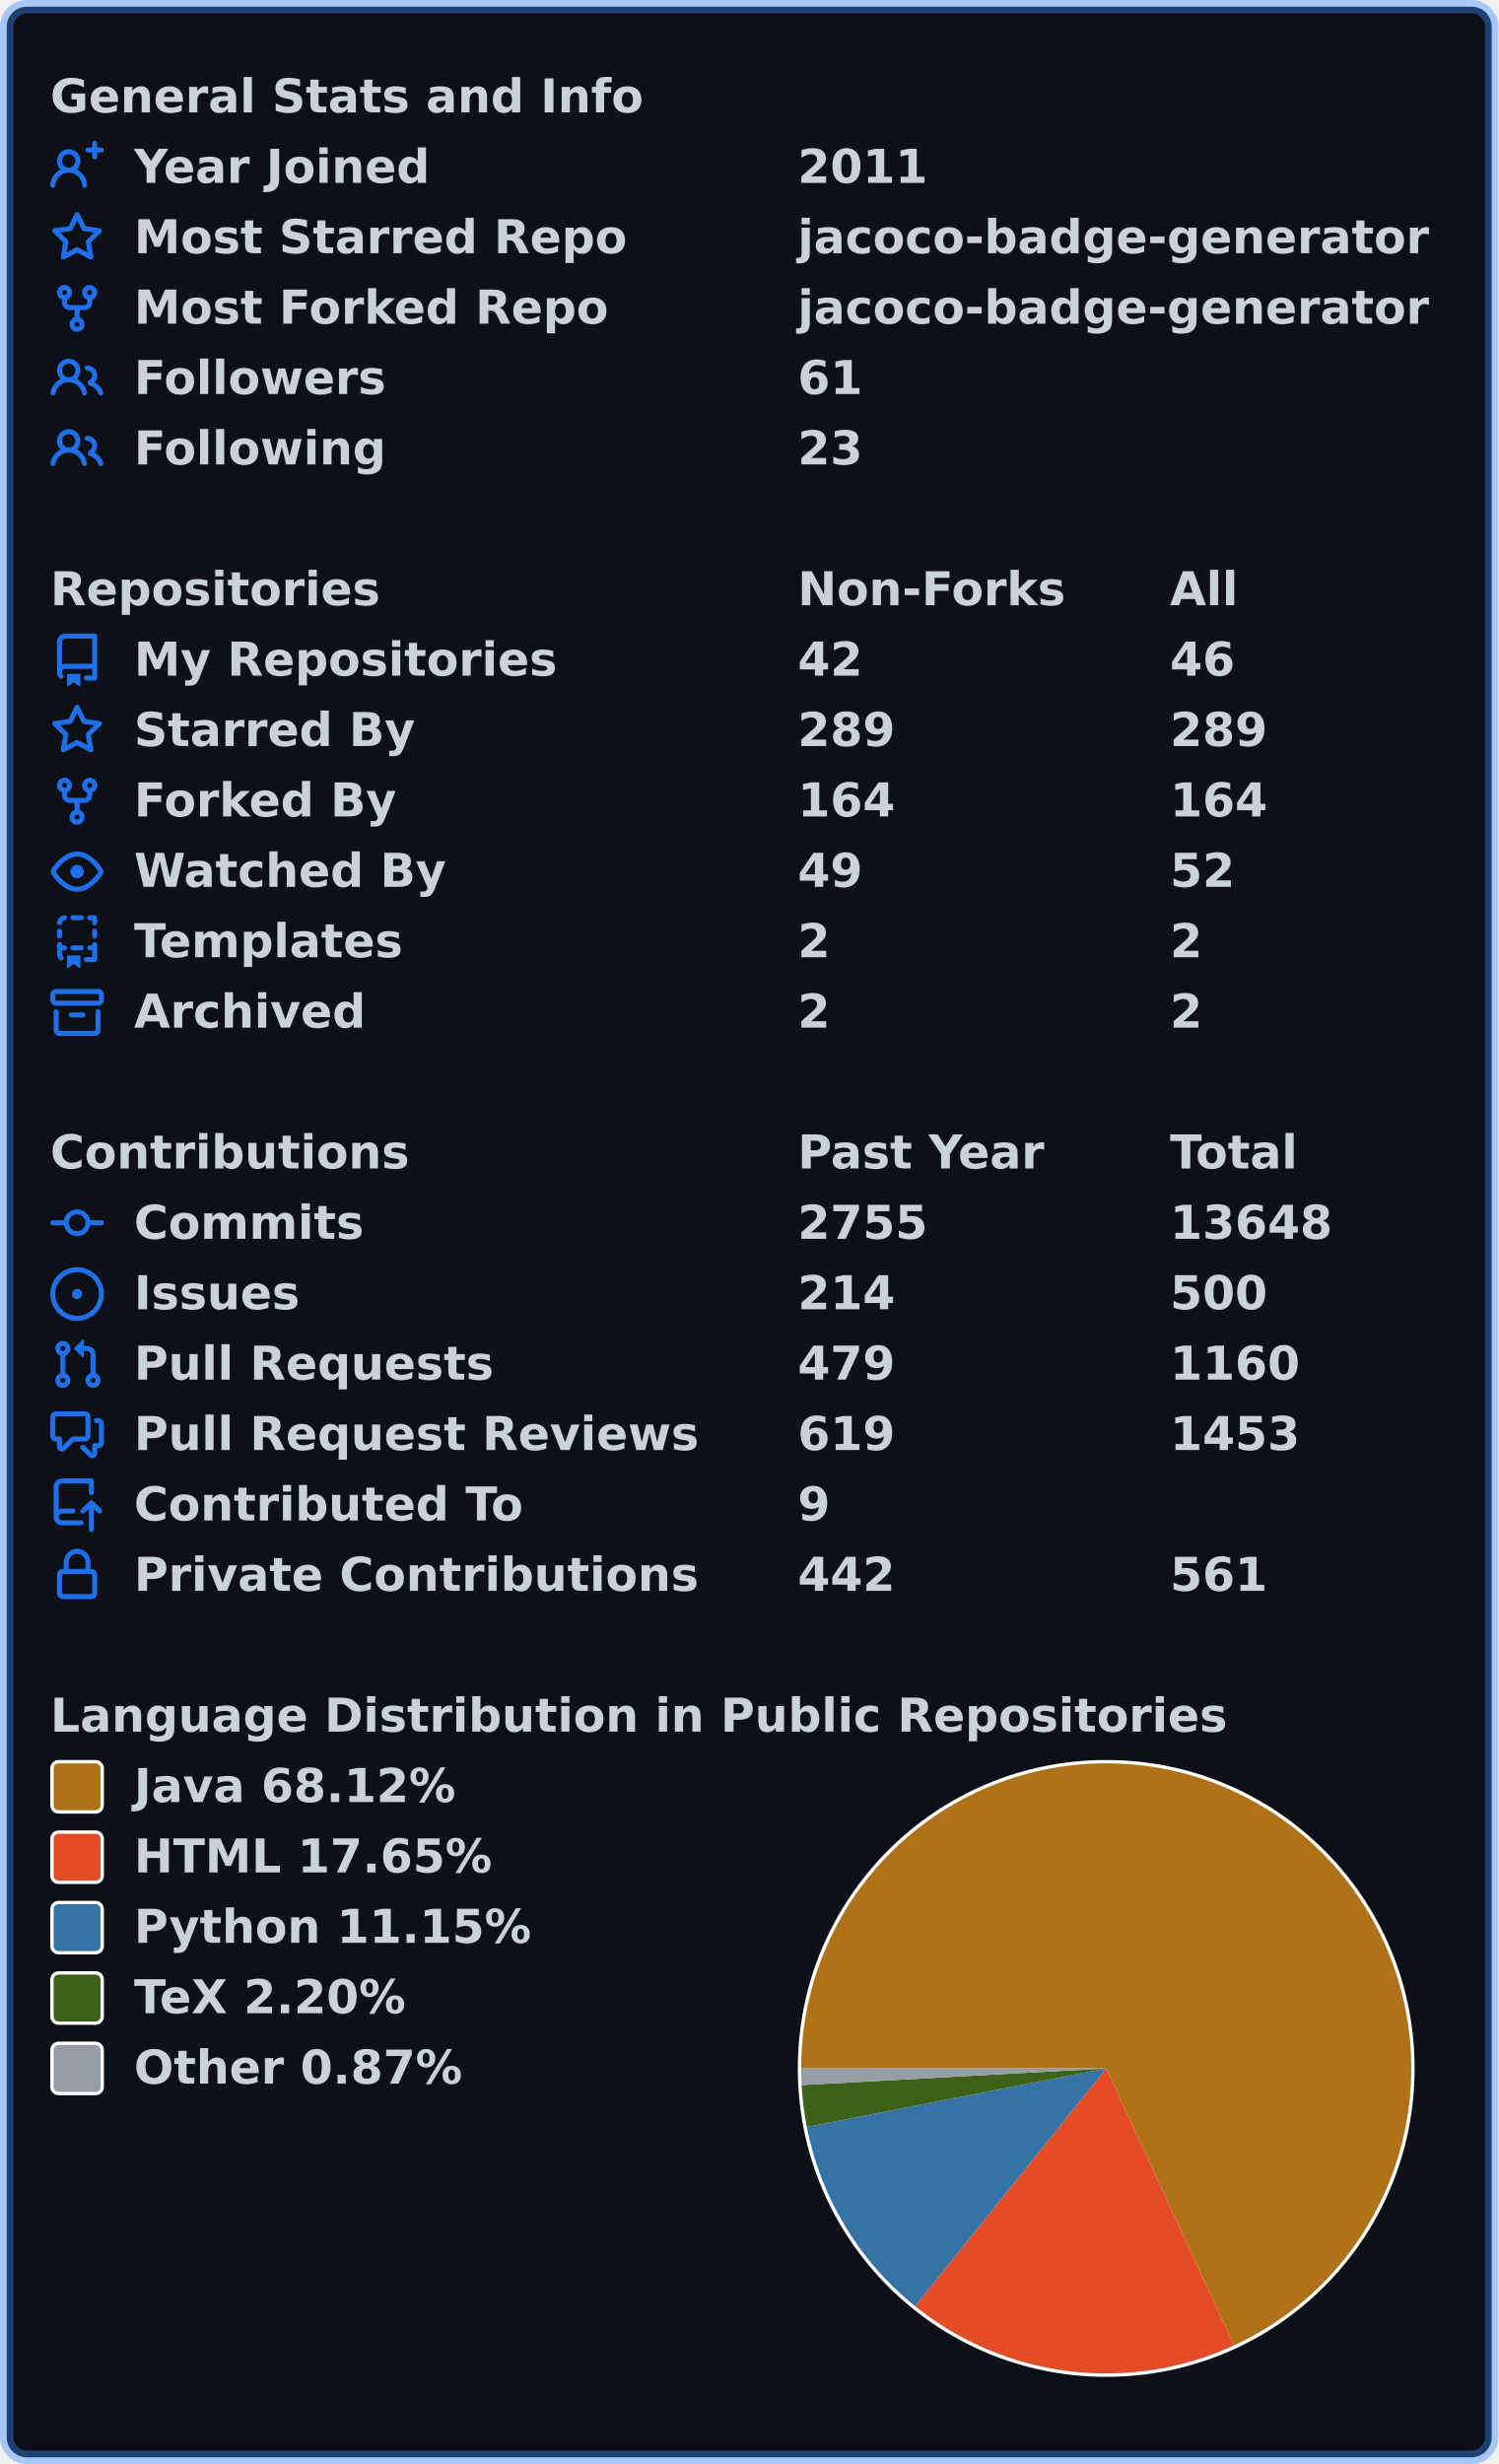
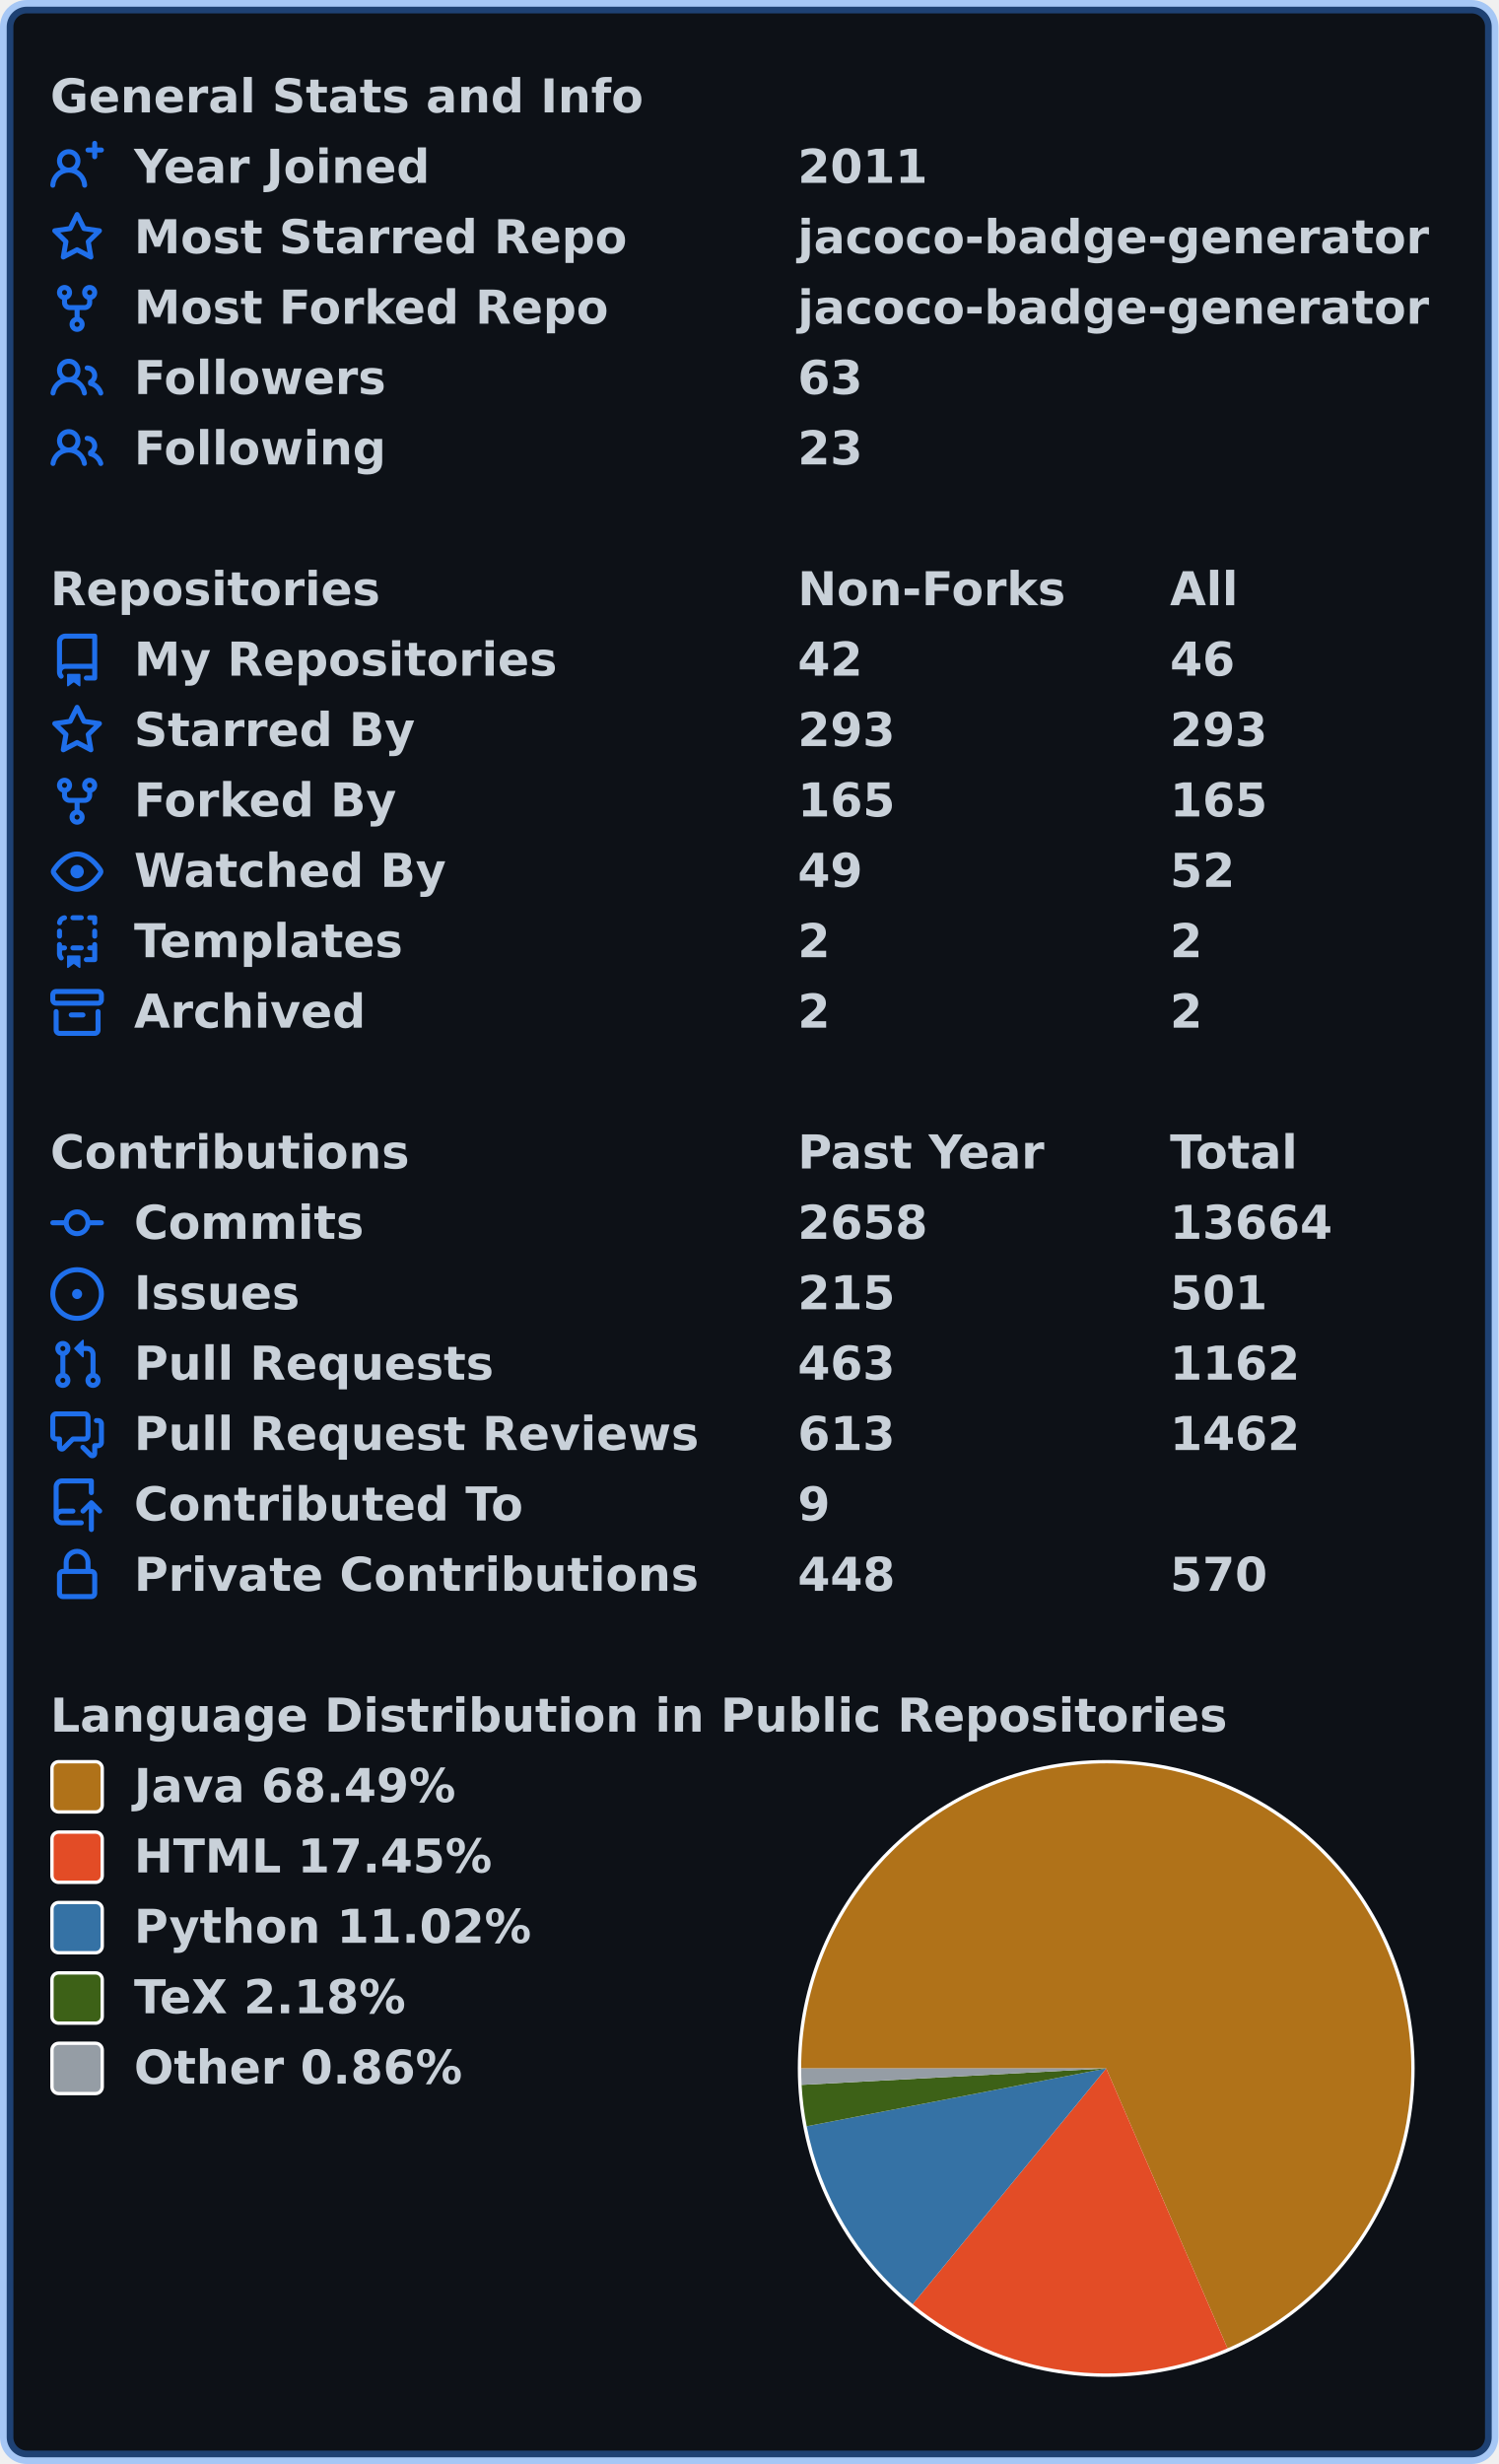
<svg xmlns="http://www.w3.org/2000/svg" width="447" height="735" viewBox="0 0 447 735" lang="en" xml:lang="en">
  <rect x="2" y="2" stroke-width="4" rx="6" width="443" height="731" stroke="rgba(56,139,253,0.4)" fill="#0d1117" />
  <g font-weight="600" font-size="110pt" font-family="Verdana,Geneva,DejaVu Sans,sans-serif" text-rendering="geometricPrecision">
    <g transform="translate(0, 21)" fill="#c9d1d9">
      <g transform="translate(15, 0)">
        <g transform="scale(0.095)">
          <text x="0" y="132" textLength="1851" lengthAdjust="spacingAndGlyphs">General Stats and Info</text>
        </g>
      </g>
      <g transform="translate(15, 21)">
        <path fill="#1f6feb" fill-rule="evenodd" d="M13.25 0a.75.75 0 01.75.75V2h1.25a.75.75 0 010 1.5H14v1.25a.75.75 0 01-1.5 0V3.5h-1.25a.75.75 0 010-1.5h1.25V.75a.75.75 0 01.75-.75zM5.5 4a2 2 0 100 4 2 2 0 000-4zm2.4 4.548a3.5 3.5 0 10-4.799 0 5.527 5.527 0 00-3.1 4.66.75.75 0 101.498.085A4.01 4.01 0 015.5 9.5a4.01 4.01 0 014.001 3.793.75.75 0 101.498-.086 5.527 5.527 0 00-3.1-4.659z" />
        <g transform="scale(0.095)">
          <text lengthAdjust="spacingAndGlyphs" textLength="932" x="263" y="132">Year Joined</text>
          <text lengthAdjust="spacingAndGlyphs" textLength="420" x="2347" y="132">2011</text>
        </g>
      </g>
      <g transform="translate(15, 42)">
        <path fill="#1f6feb" fill-rule="evenodd" d="M8 .25a.75.75 0 01.673.418l1.882 3.815 4.21.612a.75.75 0 01.416 1.279l-3.046 2.97.719 4.192a.75.75 0 01-1.088.791L8 12.347l-3.766 1.98a.75.75 0 01-1.088-.79l.72-4.194L.818 6.374a.75.75 0 01.416-1.28l4.21-.611L7.327.668A.75.75 0 018 .25zm0 2.445L6.615 5.5a.75.75 0 01-.564.41l-3.097.45 2.24 2.184a.75.75 0 01.216.664l-.528 3.084 2.769-1.456a.75.75 0 01.698 0l2.77 1.456-.53-3.084a.75.75 0 01.216-.664l2.24-2.183-3.096-.45a.75.75 0 01-.564-.41L8 2.694v.001z" />
        <g transform="scale(0.095)">
          <text lengthAdjust="spacingAndGlyphs" textLength="1532" x="263" y="132">Most Starred Repo</text>
          <text lengthAdjust="spacingAndGlyphs" textLength="1986" x="2347" y="132">jacoco-badge-generator</text>
        </g>
      </g>
      <g transform="translate(15, 63)">
        <path fill="#1f6feb" fill-rule="evenodd" d="M5 3.25a.75.75 0 11-1.5 0 .75.75 0 011.5 0zm0 2.122a2.25 2.25 0 10-1.5 0v.878A2.25 2.25 0 005.75 8.5h1.5v2.128a2.251 2.251 0 101.5 0V8.5h1.5a2.25 2.25 0 002.25-2.25v-.878a2.25 2.25 0 10-1.5 0v.878a.75.75 0 01-.75.75h-4.5A.75.75 0 015 6.25v-.878zm3.75 7.378a.75.75 0 11-1.5 0 .75.75 0 011.5 0zm3-8.75a.75.75 0 100-1.5.75.75 0 000 1.5z" />
        <g transform="scale(0.095)">
          <text lengthAdjust="spacingAndGlyphs" textLength="1485" x="263" y="132">Most Forked Repo</text>
          <text lengthAdjust="spacingAndGlyphs" textLength="1986" x="2347" y="132">jacoco-badge-generator</text>
        </g>
      </g>
      <g transform="translate(15, 84)">
        <path fill="#1f6feb" fill-rule="evenodd" d="M5.5 3.5a2 2 0 100 4 2 2 0 000-4zM2 5.5a3.5 3.5 0 115.898 2.549 5.507 5.507 0 013.034 4.084.75.75 0 11-1.482.235 4.001 4.001 0 00-7.9 0 .75.75 0 01-1.482-.236A5.507 5.507 0 013.102 8.05 3.49 3.49 0 012 5.5zM11 4a.75.75 0 100 1.5 1.5 1.5 0 01.666 2.844.75.75 0 00-.416.672v.352a.75.75 0 00.574.73c1.2.289 2.162 1.2 2.522 2.372a.75.75 0 101.434-.44 5.01 5.01 0 00-2.56-3.012A3 3 0 0011 4z" />
        <g transform="scale(0.095)">
          <text lengthAdjust="spacingAndGlyphs" textLength="778" x="263" y="132">Followers</text>
-           <text lengthAdjust="spacingAndGlyphs" textLength="210" x="2347" y="132">61</text>
+           <text lengthAdjust="spacingAndGlyphs" textLength="210" x="2347" y="132">63</text>
        </g>
      </g>
      <g transform="translate(15, 105)">
        <path fill="#1f6feb" fill-rule="evenodd" d="M5.5 3.5a2 2 0 100 4 2 2 0 000-4zM2 5.5a3.5 3.5 0 115.898 2.549 5.507 5.507 0 013.034 4.084.75.75 0 11-1.482.235 4.001 4.001 0 00-7.9 0 .75.75 0 01-1.482-.236A5.507 5.507 0 013.102 8.05 3.49 3.49 0 012 5.5zM11 4a.75.75 0 100 1.5 1.5 1.5 0 01.666 2.844.75.75 0 00-.416.672v.352a.75.75 0 00.574.73c1.2.289 2.162 1.2 2.522 2.372a.75.75 0 101.434-.44 5.01 5.01 0 00-2.56-3.012A3 3 0 0011 4z" />
        <g transform="scale(0.095)">
          <text lengthAdjust="spacingAndGlyphs" textLength="780" x="263" y="132">Following</text>
          <text lengthAdjust="spacingAndGlyphs" textLength="210" x="2347" y="132">23</text>
        </g>
      </g>
    </g>
    <g transform="translate(0, 168)" fill="#c9d1d9">
      <g transform="translate(15, 0)">
        <g transform="scale(0.095)">
          <text x="0" y="132" textLength="1020" lengthAdjust="spacingAndGlyphs">Repositories</text>
          <text x="2347" y="132" textLength="832" lengthAdjust="spacingAndGlyphs">Non-Forks</text>
          <text x="3516" y="132" textLength="206" lengthAdjust="spacingAndGlyphs">All</text>
        </g>
      </g>
      <g transform="translate(15, 21)">
        <path fill="#1f6feb" fill-rule="evenodd" d="M2 2.5A2.5 2.5 0 014.5 0h8.75a.75.75 0 01.75.75v12.5a.75.75 0 01-.75.75h-2.5a.75.75 0 110-1.5h1.75v-2h-8a1 1 0 00-.714 1.7.75.75 0 01-1.072 1.05A2.495 2.495 0 012 11.5v-9zm10.5-1V9h-8c-.356 0-.694.074-1 .208V2.5a1 1 0 011-1h8zM5 12.25v3.25a.25.25 0 00.4.2l1.45-1.087a.25.25 0 01.3 0L8.6 15.7a.25.25 0 00.4-.2v-3.25a.25.25 0 00-.25-.25h-3.5a.25.25 0 00-.25.25z" />
        <g transform="scale(0.095)">
          <text lengthAdjust="spacingAndGlyphs" textLength="1312" x="263" y="132">My Repositories</text>
          <text lengthAdjust="spacingAndGlyphs" textLength="210" x="2347" y="132">42</text>
          <text lengthAdjust="spacingAndGlyphs" textLength="210" x="3516" y="132">46</text>
        </g>
      </g>
      <g transform="translate(15, 42)">
        <path fill="#1f6feb" fill-rule="evenodd" d="M8 .25a.75.75 0 01.673.418l1.882 3.815 4.21.612a.75.75 0 01.416 1.279l-3.046 2.97.719 4.192a.75.75 0 01-1.088.791L8 12.347l-3.766 1.98a.75.75 0 01-1.088-.79l.72-4.194L.818 6.374a.75.75 0 01.416-1.28l4.21-.611L7.327.668A.75.75 0 018 .25zm0 2.445L6.615 5.5a.75.75 0 01-.564.41l-3.097.45 2.24 2.184a.75.75 0 01.216.664l-.528 3.084 2.769-1.456a.75.75 0 01.698 0l2.77 1.456-.53-3.084a.75.75 0 01.216-.664l2.24-2.183-3.096-.45a.75.75 0 01-.564-.41L8 2.694v.001z" />
        <g transform="scale(0.095)">
          <text lengthAdjust="spacingAndGlyphs" textLength="874" x="263" y="132">Starred By</text>
-           <text lengthAdjust="spacingAndGlyphs" textLength="315" x="2347" y="132">289</text>
-           <text lengthAdjust="spacingAndGlyphs" textLength="315" x="3516" y="132">289</text>
+           <text lengthAdjust="spacingAndGlyphs" textLength="315" x="2347" y="132">293</text>
+           <text lengthAdjust="spacingAndGlyphs" textLength="315" x="3516" y="132">293</text>
        </g>
      </g>
      <g transform="translate(15, 63)">
        <path fill="#1f6feb" fill-rule="evenodd" d="M5 3.25a.75.75 0 11-1.5 0 .75.75 0 011.5 0zm0 2.122a2.25 2.25 0 10-1.5 0v.878A2.25 2.25 0 005.75 8.5h1.5v2.128a2.251 2.251 0 101.5 0V8.5h1.5a2.25 2.25 0 002.25-2.25v-.878a2.25 2.25 0 10-1.5 0v.878a.75.75 0 01-.75.75h-4.5A.75.75 0 015 6.25v-.878zm3.75 7.378a.75.75 0 11-1.5 0 .75.75 0 011.5 0zm3-8.75a.75.75 0 100-1.5.75.75 0 000 1.5z" />
        <g transform="scale(0.095)">
          <text lengthAdjust="spacingAndGlyphs" textLength="828" x="263" y="132">Forked By</text>
-           <text lengthAdjust="spacingAndGlyphs" textLength="315" x="2347" y="132">164</text>
-           <text lengthAdjust="spacingAndGlyphs" textLength="315" x="3516" y="132">164</text>
+           <text lengthAdjust="spacingAndGlyphs" textLength="315" x="2347" y="132">165</text>
+           <text lengthAdjust="spacingAndGlyphs" textLength="315" x="3516" y="132">165</text>
        </g>
      </g>
      <g transform="translate(15, 84)">
        <path fill="#1f6feb" fill-rule="evenodd" d="M1.679 7.932c.412-.621 1.242-1.75 2.366-2.717C5.175 4.242 6.527 3.5 8 3.5c1.473 0 2.824.742 3.955 1.715 1.124.967 1.954 2.096 2.366 2.717a.119.119 0 010 .136c-.412.621-1.242 1.75-2.366 2.717C10.825 11.758 9.473 12.5 8 12.5c-1.473 0-2.824-.742-3.955-1.715C2.92 9.818 2.09 8.69 1.679 8.068a.119.119 0 010-.136zM8 2c-1.981 0-3.67.992-4.933 2.078C1.797 5.169.88 6.423.43 7.1a1.619 1.619 0 000 1.798c.45.678 1.367 1.932 2.637 3.024C4.329 13.008 6.019 14 8 14c1.981 0 3.67-.992 4.933-2.078 1.27-1.091 2.187-2.345 2.637-3.023a1.619 1.619 0 000-1.798c-.45-.678-1.367-1.932-2.637-3.023C11.671 2.992 9.981 2 8 2zm0 8a2 2 0 100-4 2 2 0 000 4z" />
        <g transform="scale(0.095)">
          <text lengthAdjust="spacingAndGlyphs" textLength="993" x="263" y="132">Watched By</text>
          <text lengthAdjust="spacingAndGlyphs" textLength="210" x="2347" y="132">49</text>
          <text lengthAdjust="spacingAndGlyphs" textLength="210" x="3516" y="132">52</text>
        </g>
      </g>
      <g transform="translate(15, 105)">
        <path fill="#1f6feb" fill-rule="evenodd" d="M6 .75A.75.75 0 016.75 0h2.5a.75.75 0 010 1.5h-2.5A.75.75 0 016 .75zm5 0a.75.75 0 01.75-.75h1.5a.75.75 0 01.75.75v1.5a.75.75 0 01-1.5 0V1.5h-.75A.75.75 0 0111 .75zM4.992.662a.75.75 0 01-.636.848c-.436.063-.783.41-.846.846a.75.75 0 01-1.485-.212A2.501 2.501 0 014.144.025a.75.75 0 01.848.637zM2.75 4a.75.75 0 01.75.75v1.5a.75.75 0 01-1.5 0v-1.5A.75.75 0 012.75 4zm10.5 0a.75.75 0 01.75.75v1.5a.75.75 0 01-1.5 0v-1.5a.75.75 0 01.75-.75zM2.75 8a.75.75 0 01.75.75v.268A1.72 1.72 0 013.75 9h.5a.75.75 0 010 1.5h-.5a.25.25 0 00-.25.25v.75c0 .28.114.532.3.714a.75.75 0 01-1.05 1.072A2.495 2.495 0 012 11.5V8.75A.75.75 0 012.75 8zm10.5 0a.75.75 0 01.75.75v4.5a.75.75 0 01-.75.75h-2.5a.75.75 0 010-1.5h1.75v-2h-.75a.75.75 0 010-1.5h.75v-.25a.75.75 0 01.75-.75zM6 9.75A.75.75 0 016.75 9h2.5a.75.75 0 010 1.5h-2.5A.75.75 0 016 9.75zm-1 2.5v3.25a.25.25 0 00.4.2l1.45-1.087a.25.25 0 01.3 0L8.6 15.7a.25.25 0 00.4-.2v-3.25a.25.25 0 00-.25-.25h-3.5a.25.25 0 00-.25.25z" />
        <g transform="scale(0.095)">
          <text lengthAdjust="spacingAndGlyphs" textLength="868" x="263" y="132">Templates</text>
          <text lengthAdjust="spacingAndGlyphs" textLength="105" x="2347" y="132">2</text>
          <text lengthAdjust="spacingAndGlyphs" textLength="105" x="3516" y="132">2</text>
        </g>
      </g>
      <g transform="translate(15, 126)">
        <path fill="#1f6feb" fill-rule="evenodd" d="M1.75 2.5a.25.25 0 00-.25.25v1.5c0 .138.112.25.25.25h12.5a.25.25 0 00.25-.25v-1.5a.25.25 0 00-.25-.25H1.75zM0 2.75C0 1.784.784 1 1.75 1h12.5c.966 0 1.75.784 1.75 1.75v1.5A1.75 1.75 0 0114.25 6H1.75A1.75 1.75 0 010 4.25v-1.5zM1.75 7a.75.75 0 01.75.75v5.5c0 .138.112.25.25.25h10.5a.25.25 0 00.25-.25v-5.5a.75.75 0 111.5 0v5.5A1.75 1.75 0 0113.25 15H2.75A1.75 1.75 0 011 13.25v-5.5A.75.75 0 011.75 7zm4.5 1a.75.75 0 000 1.5h3.5a.75.75 0 100-1.5h-3.5z" />
        <g transform="scale(0.095)">
          <text lengthAdjust="spacingAndGlyphs" textLength="726" x="263" y="132">Archived</text>
          <text lengthAdjust="spacingAndGlyphs" textLength="105" x="2347" y="132">2</text>
          <text lengthAdjust="spacingAndGlyphs" textLength="105" x="3516" y="132">2</text>
        </g>
      </g>
    </g>
    <g transform="translate(0, 336)" fill="#c9d1d9">
      <g transform="translate(15, 0)">
        <g transform="scale(0.095)">
          <text x="0" y="132" textLength="1112" lengthAdjust="spacingAndGlyphs">Contributions</text>
          <text x="2347" y="132" textLength="774" lengthAdjust="spacingAndGlyphs">Past Year</text>
          <text x="3516" y="132" textLength="414" lengthAdjust="spacingAndGlyphs">Total</text>
        </g>
      </g>
      <g transform="translate(15, 21)">
        <path fill="#1f6feb" fill-rule="evenodd" d="M10.5 7.75a2.5 2.5 0 11-5 0 2.5 2.5 0 015 0zm1.43.75a4.002 4.002 0 01-7.86 0H.75a.75.75 0 110-1.5h3.32a4.001 4.001 0 017.86 0h3.32a.75.75 0 110 1.5h-3.32z" />
        <g transform="scale(0.095)">
          <text lengthAdjust="spacingAndGlyphs" textLength="734" x="263" y="132">Commits</text>
-           <text lengthAdjust="spacingAndGlyphs" textLength="420" x="2347" y="132">2755</text>
-           <text lengthAdjust="spacingAndGlyphs" textLength="525" x="3516" y="132">13648</text>
+           <text lengthAdjust="spacingAndGlyphs" textLength="420" x="2347" y="132">2658</text>
+           <text lengthAdjust="spacingAndGlyphs" textLength="525" x="3516" y="132">13664</text>
        </g>
      </g>
      <g transform="translate(15, 42)">
        <path fill="#1f6feb" d="M8 9.5a1.5 1.5 0 100-3 1.5 1.5 0 000 3z" />
        <path fill="#1f6feb" fill-rule="evenodd" d="M8 0a8 8 0 100 16A8 8 0 008 0zM1.5 8a6.5 6.5 0 1113 0 6.5 6.5 0 01-13 0z" />
        <g transform="scale(0.095)">
          <text lengthAdjust="spacingAndGlyphs" textLength="512" x="263" y="132">Issues</text>
-           <text lengthAdjust="spacingAndGlyphs" textLength="315" x="2347" y="132">214</text>
-           <text lengthAdjust="spacingAndGlyphs" textLength="315" x="3516" y="132">500</text>
+           <text lengthAdjust="spacingAndGlyphs" textLength="315" x="2347" y="132">215</text>
+           <text lengthAdjust="spacingAndGlyphs" textLength="315" x="3516" y="132">501</text>
        </g>
      </g>
      <g transform="translate(15, 63)">
        <path fill="#1f6feb" fill-rule="evenodd" d="M7.177 3.073L9.573.677A.25.25 0 0110 .854v4.792a.25.25 0 01-.427.177L7.177 3.427a.25.25 0 010-.354zM3.75 2.5a.75.75 0 100 1.5.75.75 0 000-1.5zm-2.25.75a2.25 2.25 0 113 2.122v5.256a2.251 2.251 0 11-1.5 0V5.372A2.25 2.25 0 011.5 3.25zM11 2.5h-1V4h1a1 1 0 011 1v5.628a2.251 2.251 0 101.5 0V5A2.5 2.5 0 0011 2.5zm1 10.25a.75.75 0 111.5 0 .75.75 0 01-1.5 0zM3.75 12a.75.75 0 100 1.5.75.75 0 000-1.5z" />
        <g transform="scale(0.095)">
          <text lengthAdjust="spacingAndGlyphs" textLength="1113" x="263" y="132">Pull Requests</text>
-           <text lengthAdjust="spacingAndGlyphs" textLength="315" x="2347" y="132">479</text>
-           <text lengthAdjust="spacingAndGlyphs" textLength="420" x="3516" y="132">1160</text>
+           <text lengthAdjust="spacingAndGlyphs" textLength="315" x="2347" y="132">463</text>
+           <text lengthAdjust="spacingAndGlyphs" textLength="420" x="3516" y="132">1162</text>
        </g>
      </g>
      <g transform="translate(15, 84)">
        <path fill="#1f6feb" fill-rule="evenodd" d="M1.5 2.75a.25.25 0 01.25-.25h8.5a.25.25 0 01.25.25v5.5a.25.25 0 01-.25.25h-3.5a.75.75 0 00-.53.22L3.5 11.44V9.25a.75.75 0 00-.75-.75h-1a.25.25 0 01-.25-.25v-5.5zM1.75 1A1.75 1.75 0 000 2.75v5.5C0 9.216.784 10 1.75 10H2v1.543a1.457 1.457 0 002.487 1.03L7.061 10h3.189A1.75 1.75 0 0012 8.25v-5.5A1.75 1.75 0 0010.25 1h-8.5zM14.5 4.75a.25.25 0 00-.25-.25h-.5a.75.75 0 110-1.5h.5c.966 0 1.75.784 1.75 1.75v5.5A1.75 1.75 0 0114.25 12H14v1.543a1.457 1.457 0 01-2.487 1.03L9.22 12.28a.75.75 0 111.06-1.06l2.22 2.22v-2.19a.75.75 0 01.75-.75h1a.25.25 0 00.25-.25v-5.5z" />
        <g transform="scale(0.095)">
          <text lengthAdjust="spacingAndGlyphs" textLength="1762" x="263" y="132">Pull Request Reviews</text>
-           <text lengthAdjust="spacingAndGlyphs" textLength="315" x="2347" y="132">619</text>
-           <text lengthAdjust="spacingAndGlyphs" textLength="420" x="3516" y="132">1453</text>
+           <text lengthAdjust="spacingAndGlyphs" textLength="315" x="2347" y="132">613</text>
+           <text lengthAdjust="spacingAndGlyphs" textLength="420" x="3516" y="132">1462</text>
        </g>
      </g>
      <g transform="translate(15, 105)">
        <path fill="#1f6feb" fill-rule="evenodd" d="M1 2.5A2.5 2.5 0 013.5 0h8.75a.75.75 0 01.75.75v3.5a.75.75 0 01-1.5 0V1.5h-8a1 1 0 00-1 1v6.708A2.492 2.492 0 013.5 9h3.25a.75.75 0 010 1.5H3.5a1 1 0 100 2h5.75a.75.75 0 010 1.5H3.5A2.5 2.5 0 011 11.5v-9zm13.23 7.79a.75.75 0 001.06-1.06l-2.505-2.505a.75.75 0 00-1.06 0L9.22 9.229a.75.75 0 001.06 1.061l1.225-1.224v6.184a.75.75 0 001.5 0V9.066l1.224 1.224z" />
        <g transform="scale(0.095)">
          <text lengthAdjust="spacingAndGlyphs" textLength="1234" x="263" y="132">Contributed To</text>
          <text lengthAdjust="spacingAndGlyphs" textLength="105" x="2347" y="132">9</text>
        </g>
      </g>
      <g transform="translate(15, 126)">
        <path fill="#1f6feb" fill-rule="evenodd" d="M4 4v2h-.25A1.75 1.75 0 002 7.75v5.5c0 .966.784 1.75 1.75 1.75h8.5A1.75 1.75 0 0014 13.25v-5.5A1.75 1.75 0 0012.25 6H12V4a4 4 0 10-8 0zm6.5 2V4a2.5 2.5 0 00-5 0v2h5zM12 7.5h.25a.25.25 0 01.25.25v5.5a.25.25 0 01-.25.25h-8.5a.25.25 0 01-.25-.25v-5.5a.25.25 0 01.25-.25H12z" />
        <g transform="scale(0.095)">
          <text lengthAdjust="spacingAndGlyphs" textLength="1742" x="263" y="132">Private Contributions</text>
-           <text lengthAdjust="spacingAndGlyphs" textLength="315" x="2347" y="132">442</text>
-           <text lengthAdjust="spacingAndGlyphs" textLength="315" x="3516" y="132">561</text>
+           <text lengthAdjust="spacingAndGlyphs" textLength="315" x="2347" y="132">448</text>
+           <text lengthAdjust="spacingAndGlyphs" textLength="315" x="3516" y="132">570</text>
        </g>
      </g>
    </g>
    <g transform="translate(0, 504)" fill="#c9d1d9">
      <g transform="translate(15, 0)">
        <g transform="scale(0.095)">
          <text x="0" y="132" textLength="3652" lengthAdjust="spacingAndGlyphs">Language Distribution in Public Repositories</text>
        </g>
      </g>
      <g transform="translate(238, 21)">
        <circle cx="92" cy="92" r="92" fill="#ffffff" />
      </g>
      <g transform="translate(239, 22)">
-         <path fill-rule="evenodd" fill="#b07219" d="M 0.0,91 A 91 91 0 1 1 129.115 173.633 L 91,91 Z" />
-         <path fill-rule="evenodd" fill="#e34c26" d="M 129.115,173.633 A 91 91 0 0 1 33.988 161.927 L 91,91 Z" />
-         <path fill-rule="evenodd" fill="#3572A5" d="M 33.988,161.927 A 91 91 0 0 1 1.69 108.459 L 91,91 Z" />
-         <path fill-rule="evenodd" fill="#3D6117" d="M 1.69,108.459 A 91 91 0 0 1 0.136 95.968 L 91,91 Z" />
-         <path fill-rule="evenodd" fill="#959da5" d="M 0.136,95.968 A 91 91 0 0 1 0.0 91 L 91,91 Z" />
+         <path fill-rule="evenodd" fill="#b07219" d="M 0.0,91 A 91 91 0 1 1 127.177 174.5 L 91,91 Z" />
+         <path fill-rule="evenodd" fill="#e34c26" d="M 127.177,174.5 A 91 91 0 0 1 33.253 161.33 L 91,91 Z" />
+         <path fill-rule="evenodd" fill="#3572A5" d="M 33.253,161.33 A 91 91 0 0 1 1.651 108.258 L 91,91 Z" />
+         <path fill-rule="evenodd" fill="#3D6117" d="M 1.651,108.258 A 91 91 0 0 1 0.133 95.911 L 91,91 Z" />
+         <path fill-rule="evenodd" fill="#959da5" d="M 0.133,95.911 A 91 91 0 0 1 0.0 91 L 91,91 Z" />
      </g>
      <g transform="translate(15, 21)">
        <rect x="0.5" y="0.5" rx="2" width="15" height="15" fill="#b07219" stroke-width="1" stroke="#ffffff" />
-         <text transform="scale(0.095)" x="263" y="132" textLength="1038" lengthAdjust="spacingAndGlyphs">Java 68.12%</text>
+         <text transform="scale(0.095)" x="263" y="132" textLength="1038" lengthAdjust="spacingAndGlyphs">Java 68.49%</text>
      </g>
      <g transform="translate(15, 42)">
        <rect x="0.5" y="0.5" rx="2" width="15" height="15" fill="#e34c26" stroke-width="1" stroke="#ffffff" />
-         <text transform="scale(0.095)" x="263" y="132" textLength="1142" lengthAdjust="spacingAndGlyphs">HTML 17.65%</text>
+         <text transform="scale(0.095)" x="263" y="132" textLength="1142" lengthAdjust="spacingAndGlyphs">HTML 17.45%</text>
      </g>
      <g transform="translate(15, 63)">
        <rect x="0.5" y="0.5" rx="2" width="15" height="15" fill="#3572A5" stroke-width="1" stroke="#ffffff" />
-         <text transform="scale(0.095)" x="263" y="132" textLength="1254" lengthAdjust="spacingAndGlyphs">Python 11.15%</text>
+         <text transform="scale(0.095)" x="263" y="132" textLength="1254" lengthAdjust="spacingAndGlyphs">Python 11.02%</text>
      </g>
      <g transform="translate(15, 84)">
        <rect x="0.5" y="0.5" rx="2" width="15" height="15" fill="#3D6117" stroke-width="1" stroke="#ffffff" />
-         <text transform="scale(0.095)" x="263" y="132" textLength="894" lengthAdjust="spacingAndGlyphs">TeX 2.20%</text>
+         <text transform="scale(0.095)" x="263" y="132" textLength="894" lengthAdjust="spacingAndGlyphs">TeX 2.18%</text>
      </g>
      <g transform="translate(15, 105)">
        <rect x="0.5" y="0.5" rx="2" width="15" height="15" fill="#959da5" stroke-width="1" stroke="#ffffff" />
-         <text transform="scale(0.095)" x="263" y="132" textLength="1047" lengthAdjust="spacingAndGlyphs">Other 0.87%</text>
+         <text transform="scale(0.095)" x="263" y="132" textLength="1047" lengthAdjust="spacingAndGlyphs">Other 0.86%</text>
      </g>
    </g>
  </g>
</svg>
